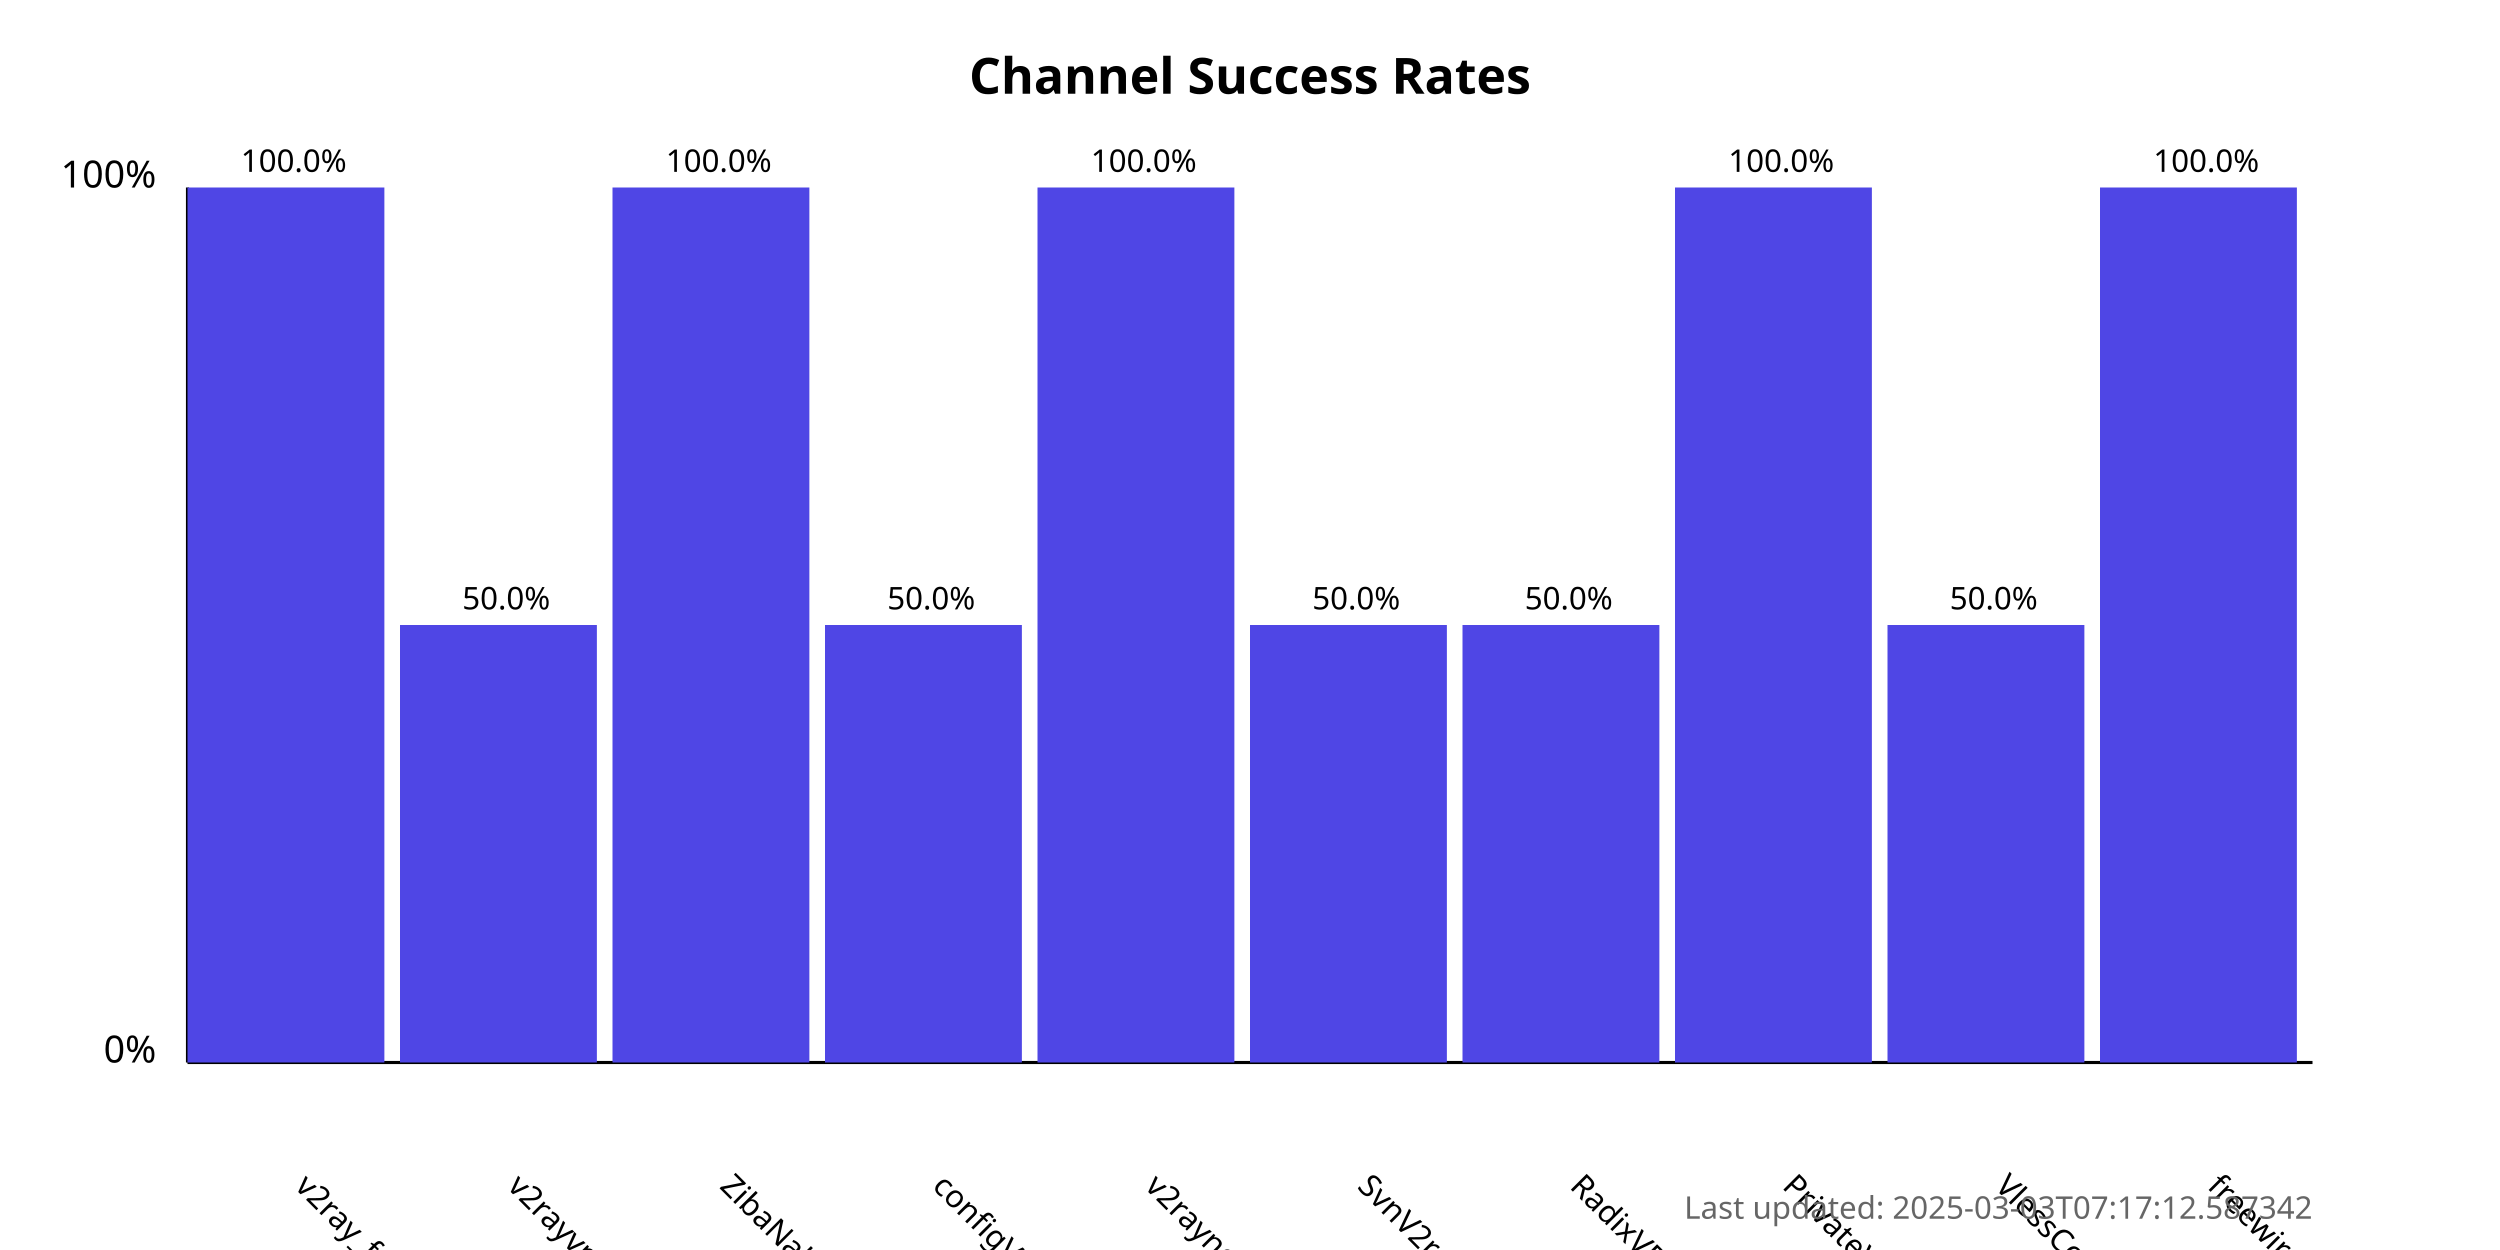
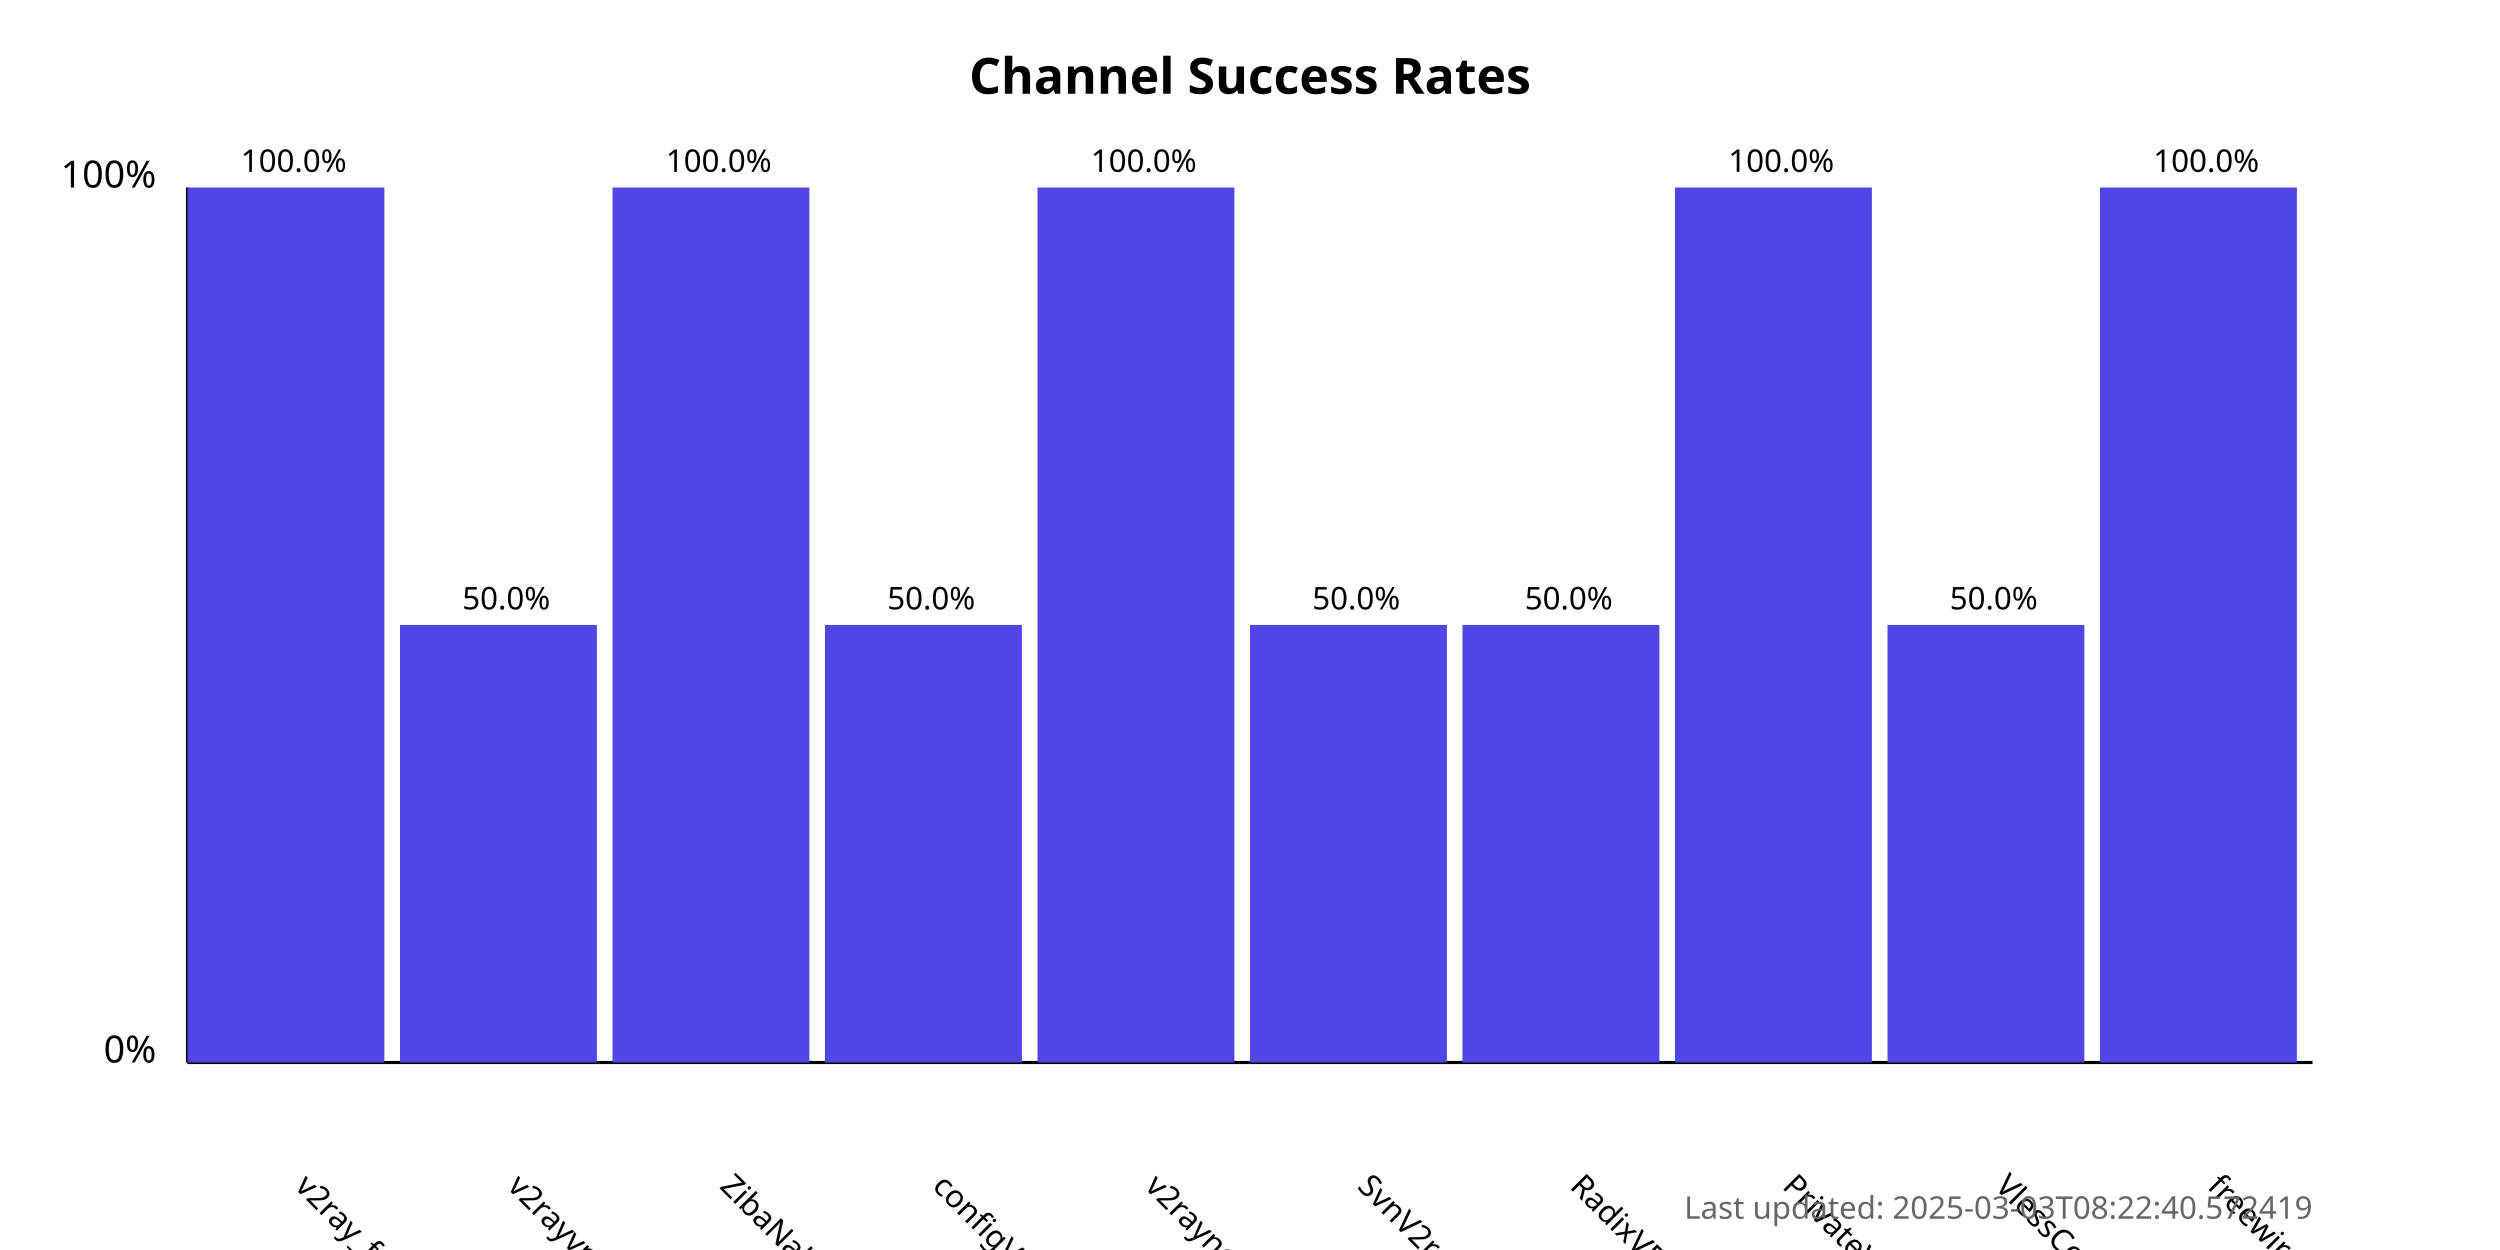
<svg xmlns="http://www.w3.org/2000/svg" width="800" height="400">
  <style>
            .chart-title { font: bold 16px sans-serif; }
            .axis-label { font: 12px sans-serif; }
            .tick-label { font: 10px sans-serif; }
            .bar { fill: #4f46e5; }
            .bar:hover { fill: #6366f1; }
            .timestamp { font: 10px sans-serif; fill: #666; }
        </style>
  <text x="400.0" y="30" text-anchor="middle" class="chart-title">
            Channel Success Rates
        </text>
  <line x1="60" y1="340" x2="60" y2="60" stroke="black" stroke-width="1" />
  <line x1="60" y1="340" x2="740" y2="340" stroke="black" stroke-width="1" />
  <text x="50" y="340" text-anchor="end" class="axis-label">0%</text>
  <text x="50" y="60" text-anchor="end" class="axis-label">100%</text>
  <g>
    <rect x="60" y="60.0" width="63.0" height="280.0" class="bar" />
    <text x="94.0" y="380" transform="rotate(45, 94.0, 380)" text-anchor="start" class="tick-label">
                v2ray_free_conf
            </text>
    <text x="94.0" y="55.0" text-anchor="middle" class="tick-label">
                100.0%
            </text>
  </g>
  <g>
    <rect x="128.0" y="200.0" width="63.0" height="140.0" class="bar" />
    <text x="162.0" y="380" transform="rotate(45, 162.0, 380)" text-anchor="start" class="tick-label">
                v2rayvpno
            </text>
    <text x="162.0" y="195.0" text-anchor="middle" class="tick-label">
                50.0%
            </text>
  </g>
  <g>
    <rect x="196.0" y="60.0" width="63.0" height="280.0" class="bar" />
    <text x="230.0" y="380" transform="rotate(45, 230.0, 380)" text-anchor="start" class="tick-label">
                ZibaNabz
            </text>
    <text x="230.0" y="55.0" text-anchor="middle" class="tick-label">
                100.0%
            </text>
  </g>
  <g>
    <rect x="264.0" y="200.0" width="63.0" height="140.0" class="bar" />
    <text x="298.0" y="380" transform="rotate(45, 298.0, 380)" text-anchor="start" class="tick-label">
                configV2rayForFree
            </text>
    <text x="298.0" y="195.0" text-anchor="middle" class="tick-label">
                50.0%
            </text>
  </g>
  <g>
    <rect x="332.0" y="60.0" width="63.0" height="280.0" class="bar" />
    <text x="366.0" y="380" transform="rotate(45, 366.0, 380)" text-anchor="start" class="tick-label">
                v2rayngvpn
            </text>
    <text x="366.0" y="55.0" text-anchor="middle" class="tick-label">
                100.0%
            </text>
  </g>
  <g>
    <rect x="400.0" y="200.0" width="63.0" height="140.0" class="bar" />
    <text x="434.0" y="380" transform="rotate(45, 434.0, 380)" text-anchor="start" class="tick-label">
                SvnV2ray
            </text>
    <text x="434.0" y="195.0" text-anchor="middle" class="tick-label">
                50.0%
            </text>
  </g>
  <g>
    <rect x="468.0" y="200.0" width="63.0" height="140.0" class="bar" />
    <text x="502.0" y="380" transform="rotate(45, 502.0, 380)" text-anchor="start" class="tick-label">
                RadixVPN
            </text>
    <text x="502.0" y="195.0" text-anchor="middle" class="tick-label">
                50.0%
            </text>
  </g>
  <g>
    <rect x="536.0" y="60.0" width="63.0" height="280.0" class="bar" />
    <text x="570.0" y="380" transform="rotate(45, 570.0, 380)" text-anchor="start" class="tick-label">
                PrivateVPNs
            </text>
    <text x="570.0" y="55.0" text-anchor="middle" class="tick-label">
                100.0%
            </text>
  </g>
  <g>
    <rect x="604.0" y="200.0" width="63.0" height="140.0" class="bar" />
    <text x="638.0" y="380" transform="rotate(45, 638.0, 380)" text-anchor="start" class="tick-label">
                VlessConfig
            </text>
    <text x="638.0" y="195.0" text-anchor="middle" class="tick-label">
                50.0%
            </text>
  </g>
  <g>
    <rect x="672.0" y="60.0" width="63.0" height="280.0" class="bar" />
    <text x="706.0" y="380" transform="rotate(45, 706.0, 380)" text-anchor="start" class="tick-label">
                freewireguard
            </text>
    <text x="706.0" y="55.0" text-anchor="middle" class="tick-label">
                100.0%
            </text>
  </g>
  <text x="740" y="390" text-anchor="end" class="timestamp">
-             Last updated: 2025-03-03T07:17:12.587342
+             Last updated: 2025-03-03T08:22:40.572419
        </text>
</svg>
